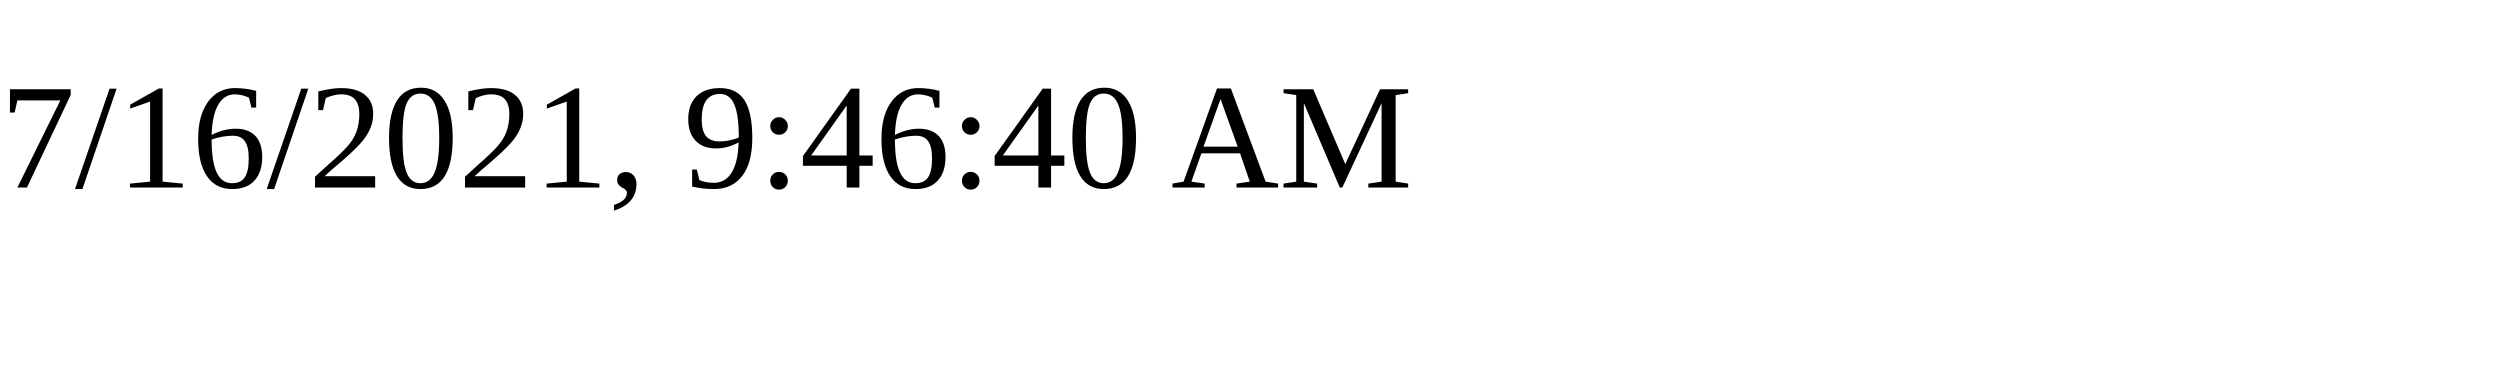
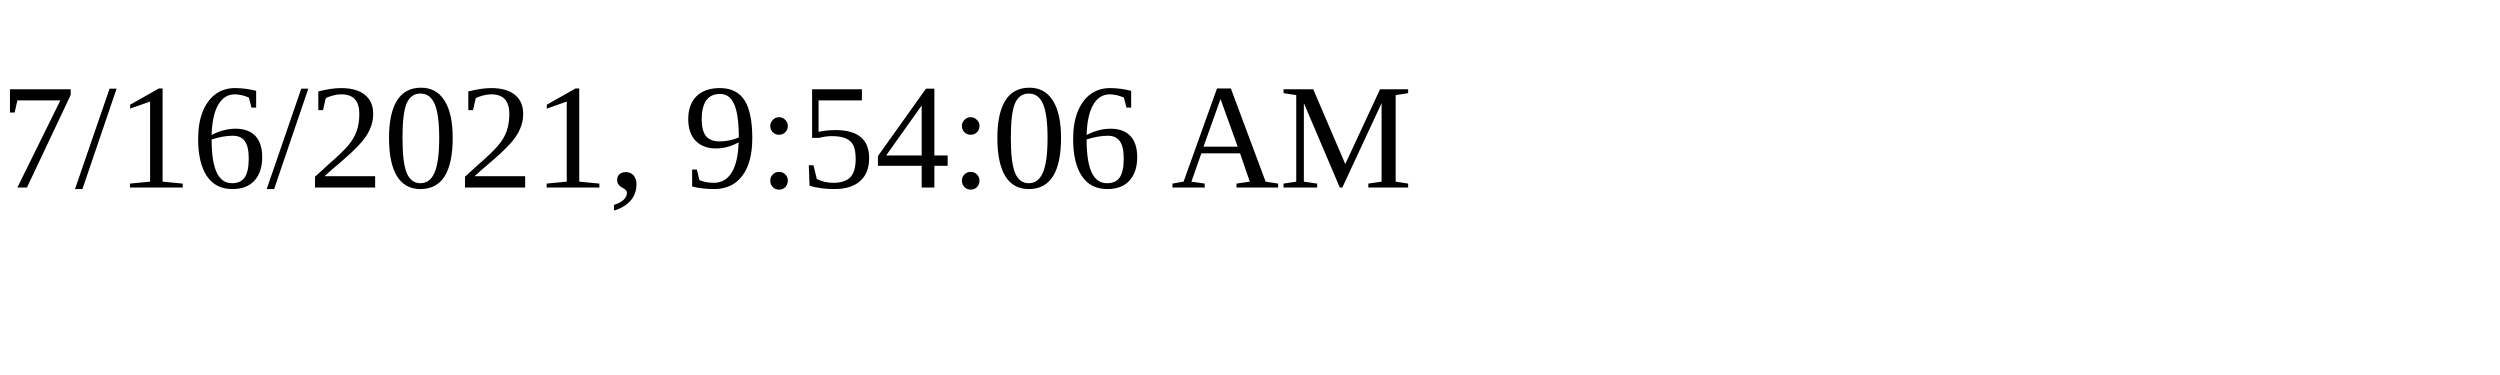
<svg xmlns="http://www.w3.org/2000/svg" height="30" width="200">
-   <text x="0" y="15">7/16/2021, 9:46:40 AM</text>
+   <text x="0" y="15">7/16/2021, 9:54:06 AM</text>
</svg>
